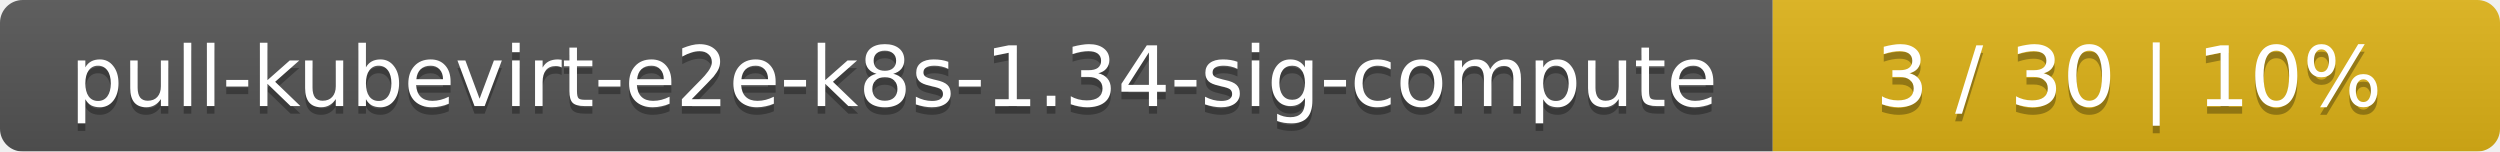
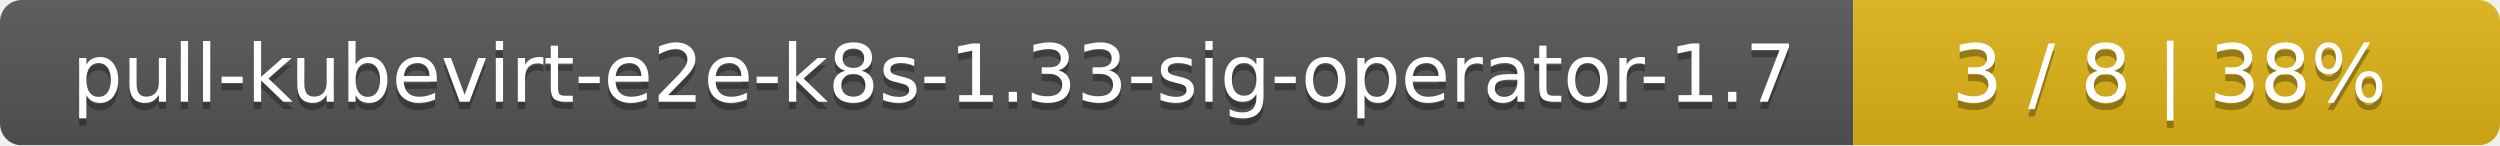
- <svg xmlns="http://www.w3.org/2000/svg" width="330" height="20">
+ <svg xmlns="http://www.w3.org/2000/svg" width="344" height="20">
  <linearGradient id="smooth" x2="0" y2="100%">
    <stop offset="0" stop-color="#bbb" stop-opacity=".1" />
    <stop offset="1" stop-opacity=".1" />
  </linearGradient>
  <mask id="round">
-     <rect width="330" height="20" rx="3" fill="#fff" />
+     <rect width="344" height="20" rx="3" fill="#fff" />
  </mask>
  <g mask="url(#round)">
-     <rect width="234" height="20" fill="#555" />
-     <rect x="234" width="96" height="20" fill="#dfb317" />
-     <rect width="330" height="20" fill="url(#smooth)" />
+     <rect width="255" height="20" fill="#555" />
+     <rect x="255" width="89" height="20" fill="#dfb317" />
+     <rect width="344" height="20" fill="url(#smooth)" />
  </g>
  <g fill="#fff" text-anchor="middle" font-family="DejaVu Sans,Verdana,Geneva,sans-serif" font-size="11">
-     <text x="118" y="15" fill="#010101" fill-opacity=".3">pull-kubevirt-e2e-k8s-1.34-sig-compute</text>
-     <text x="118" y="14">pull-kubevirt-e2e-k8s-1.34-sig-compute</text>
-     <text x="281" y="15" fill="#010101" fill-opacity=".3">3 / 30    |    10%</text>
-     <text x="281" y="14">3 / 30    |    10%</text>
+     <text x="128.5" y="15" fill="#010101" fill-opacity=".3">pull-kubevirt-e2e-k8s-1.33-sig-operator-1.7</text>
+     <text x="128.5" y="14">pull-kubevirt-e2e-k8s-1.33-sig-operator-1.7</text>
+     <text x="298.5" y="15" fill="#010101" fill-opacity=".3">3 / 8    |    38%</text>
+     <text x="298.5" y="14">3 / 8    |    38%</text>
  </g>
</svg>
